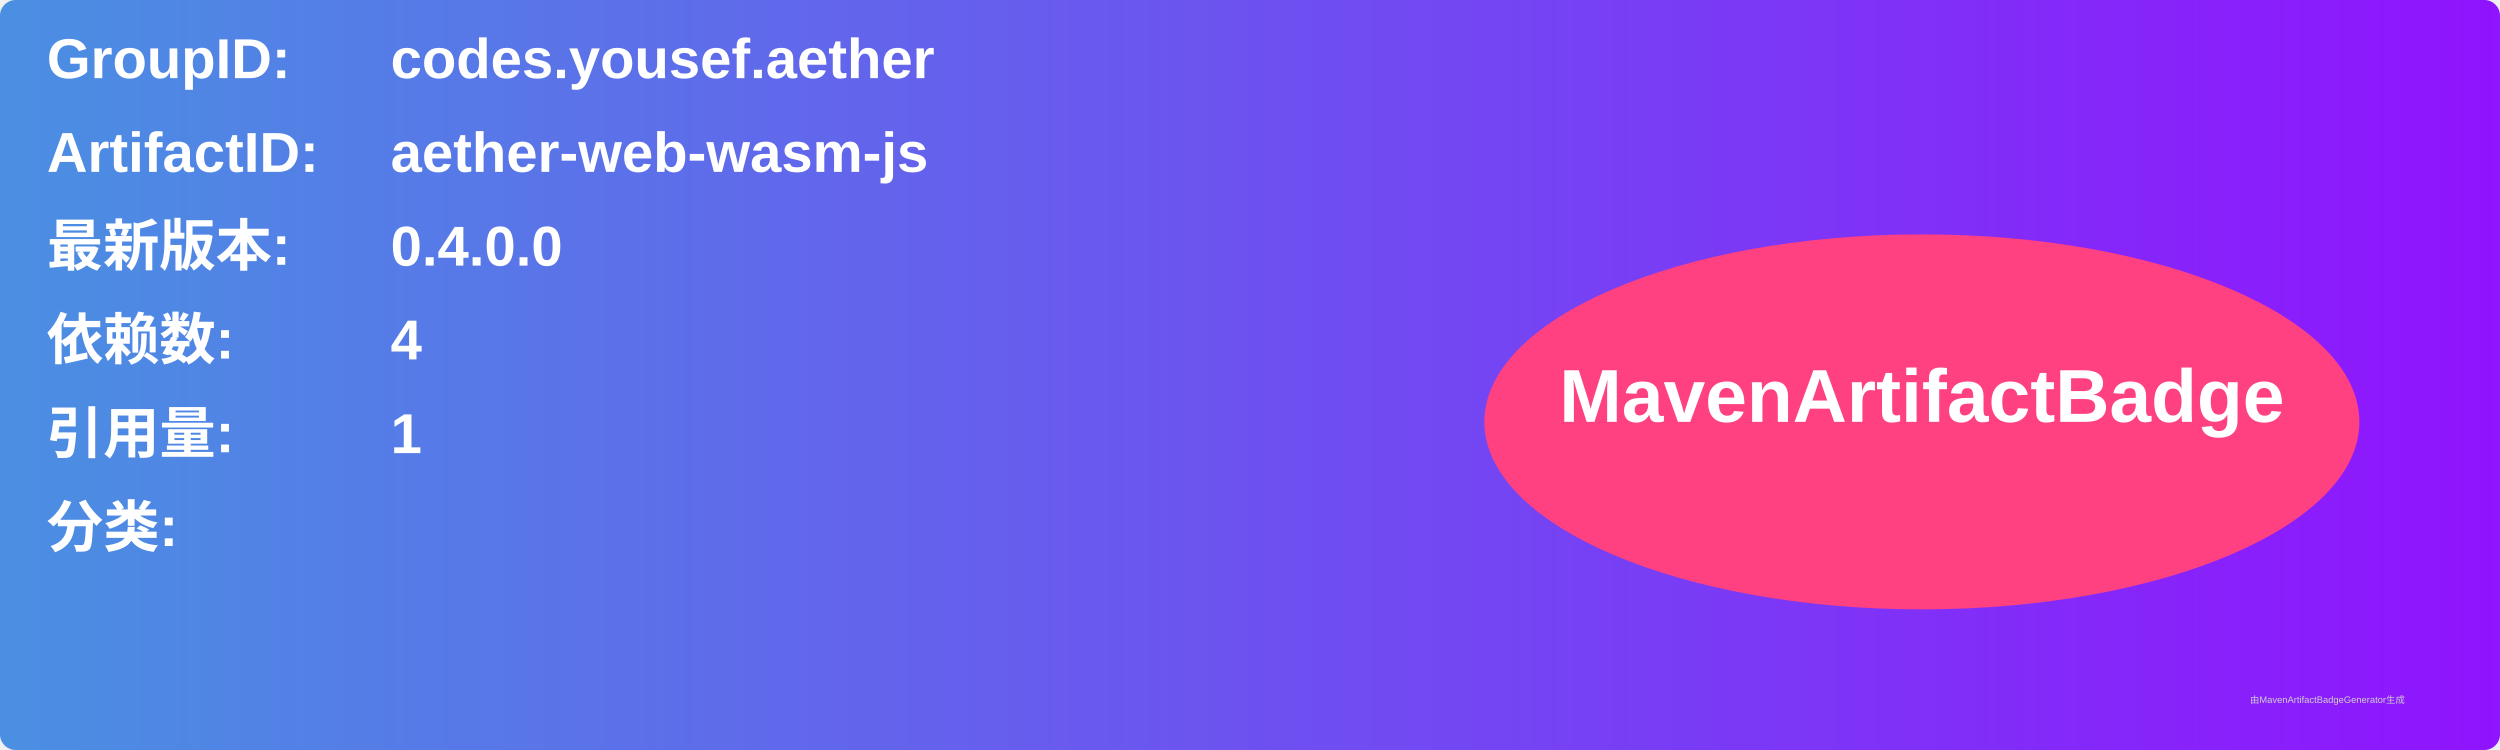
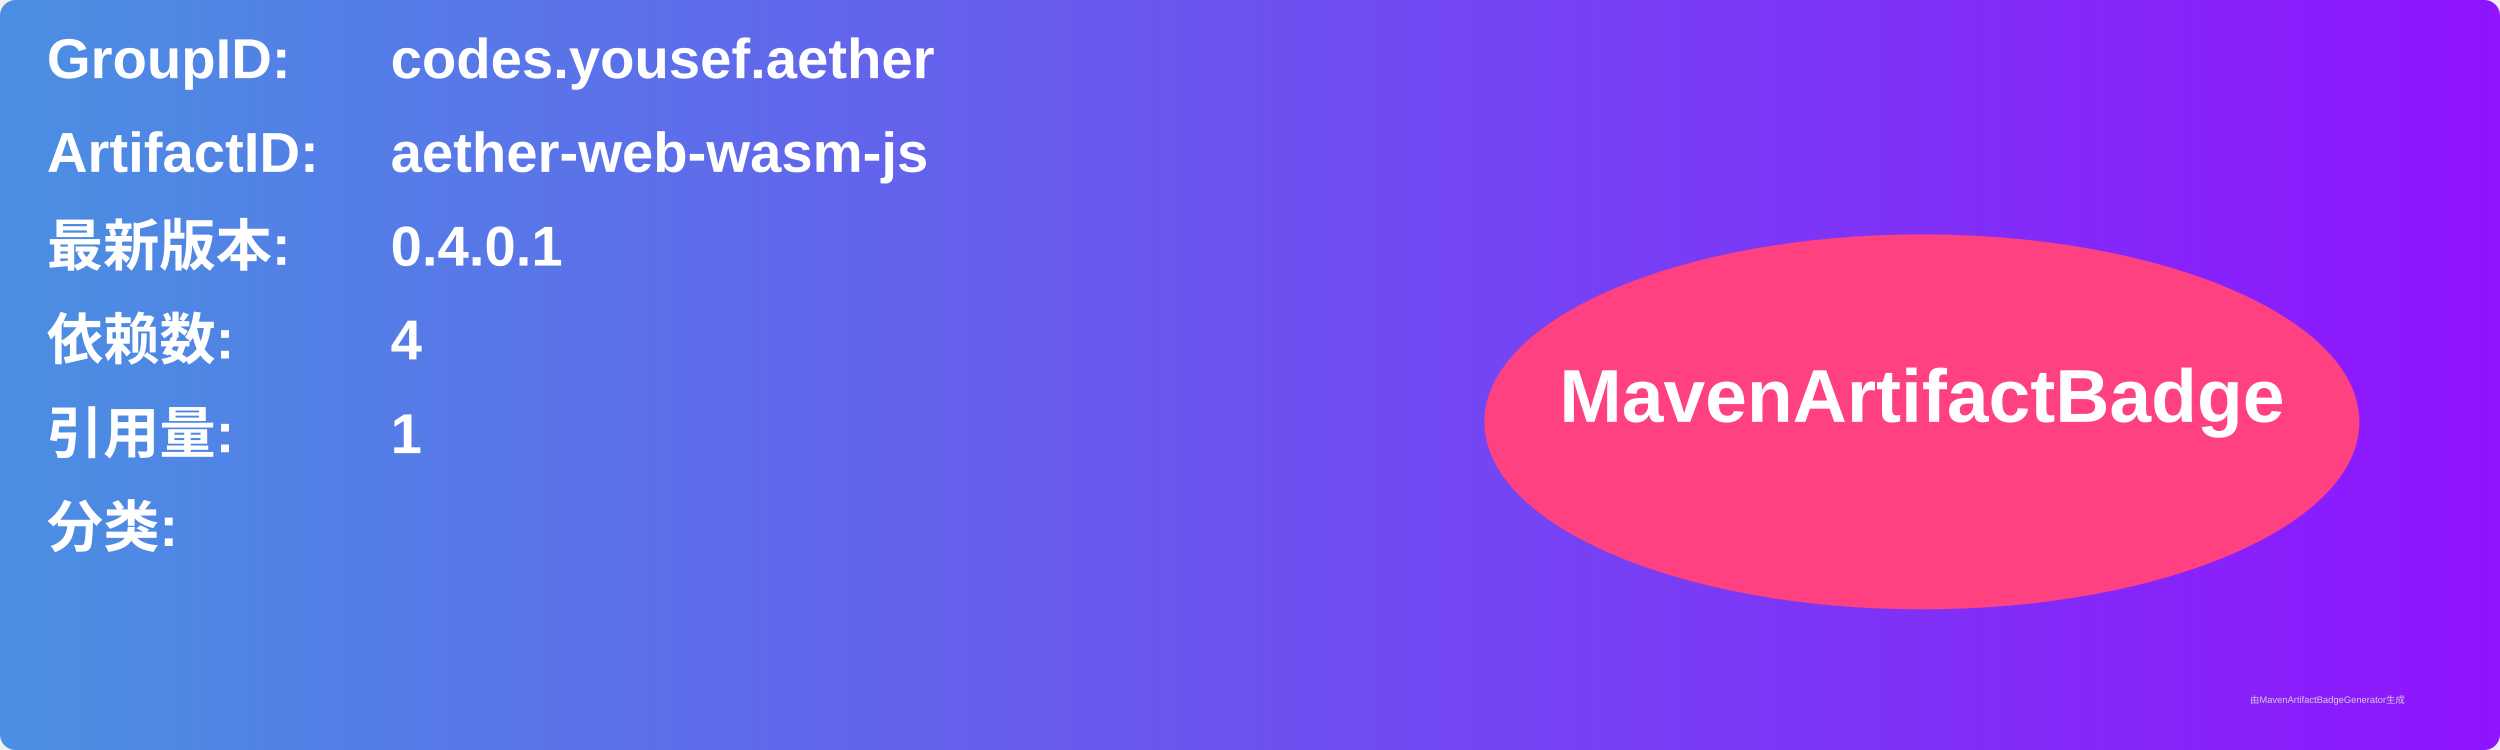
<svg xmlns="http://www.w3.org/2000/svg" width="800" height="240" viewBox="0 0 800 240">
  <linearGradient id="grad" x1="0%" y1="0%" x2="100%" y2="0%">
    <stop offset="0%" stop-color="#4a90e2" />
    <stop offset="100%" stop-color="#9013fe" />
  </linearGradient>
  <rect width="100%" height="100%" rx="5" ry="5" fill="url(#grad)" />
  <g transform="translate(15, 15)">
    <text x="0" y="10" font-family="Arial" font-size="18" fill="white" font-weight="bold" width="260">GroupID:</text>
    <text x="110" y="10" font-family="Arial" font-size="18" fill="white" font-weight="bold" width="460">codes.yousef.aether</text>
    <text x="0" y="40" font-family="Arial" font-size="18" fill="white" font-weight="bold" width="260">ArtifactID:</text>
    <text x="110" y="40" font-family="Arial" font-size="18" fill="white" font-weight="bold" width="460">aether-web-wasm-js</text>
    <text x="0" y="70" font-family="Arial" font-size="18" fill="white" font-weight="bold">最新版本:</text>
    <text x="110" y="70" font-family="Arial" font-size="18" fill="white" font-weight="bold">
-       <tspan font-weight="bold">0.4.0.0</tspan>
+       <tspan font-weight="bold">0.4.0.1</tspan>
    </text>
    <text x="0" y="100" font-family="Arial" font-size="18" fill="white" font-weight="bold">依赖数: </text>
    <text x="110" y="100" font-family="Arial" font-size="18" fill="white">
      <tspan font-weight="bold">4</tspan>
    </text>
    <text x="0" y="130" font-family="Arial" font-size="18" fill="white" font-weight="bold">引用量: </text>
    <text x="110" y="130" font-family="Arial" font-size="18" fill="white">
      <tspan font-weight="bold">1</tspan>
    </text>
    <text x="0" y="160" font-family="Arial" font-size="18" fill="white" font-weight="bold">分类:</text>
    <text x="10" y="190" font-family="Arial" font-size="10" fill="white">
      <tspan font-weight="bold" />
    </text>
    <ellipse cx="600" cy="120" rx="140" ry="60" fill="#ff4081" />
    <text x="600" y="120" text-anchor="middle" font-family="Arial" font-size="24" fill="white" font-weight="bold">MavenArtifactBadge</text>
  </g>
  <text x="720" y="225" font-family="Arial" font-size="3" fill="#d0d0d0">由MavenArtifactBadgeGenerator生成</text>
</svg>
